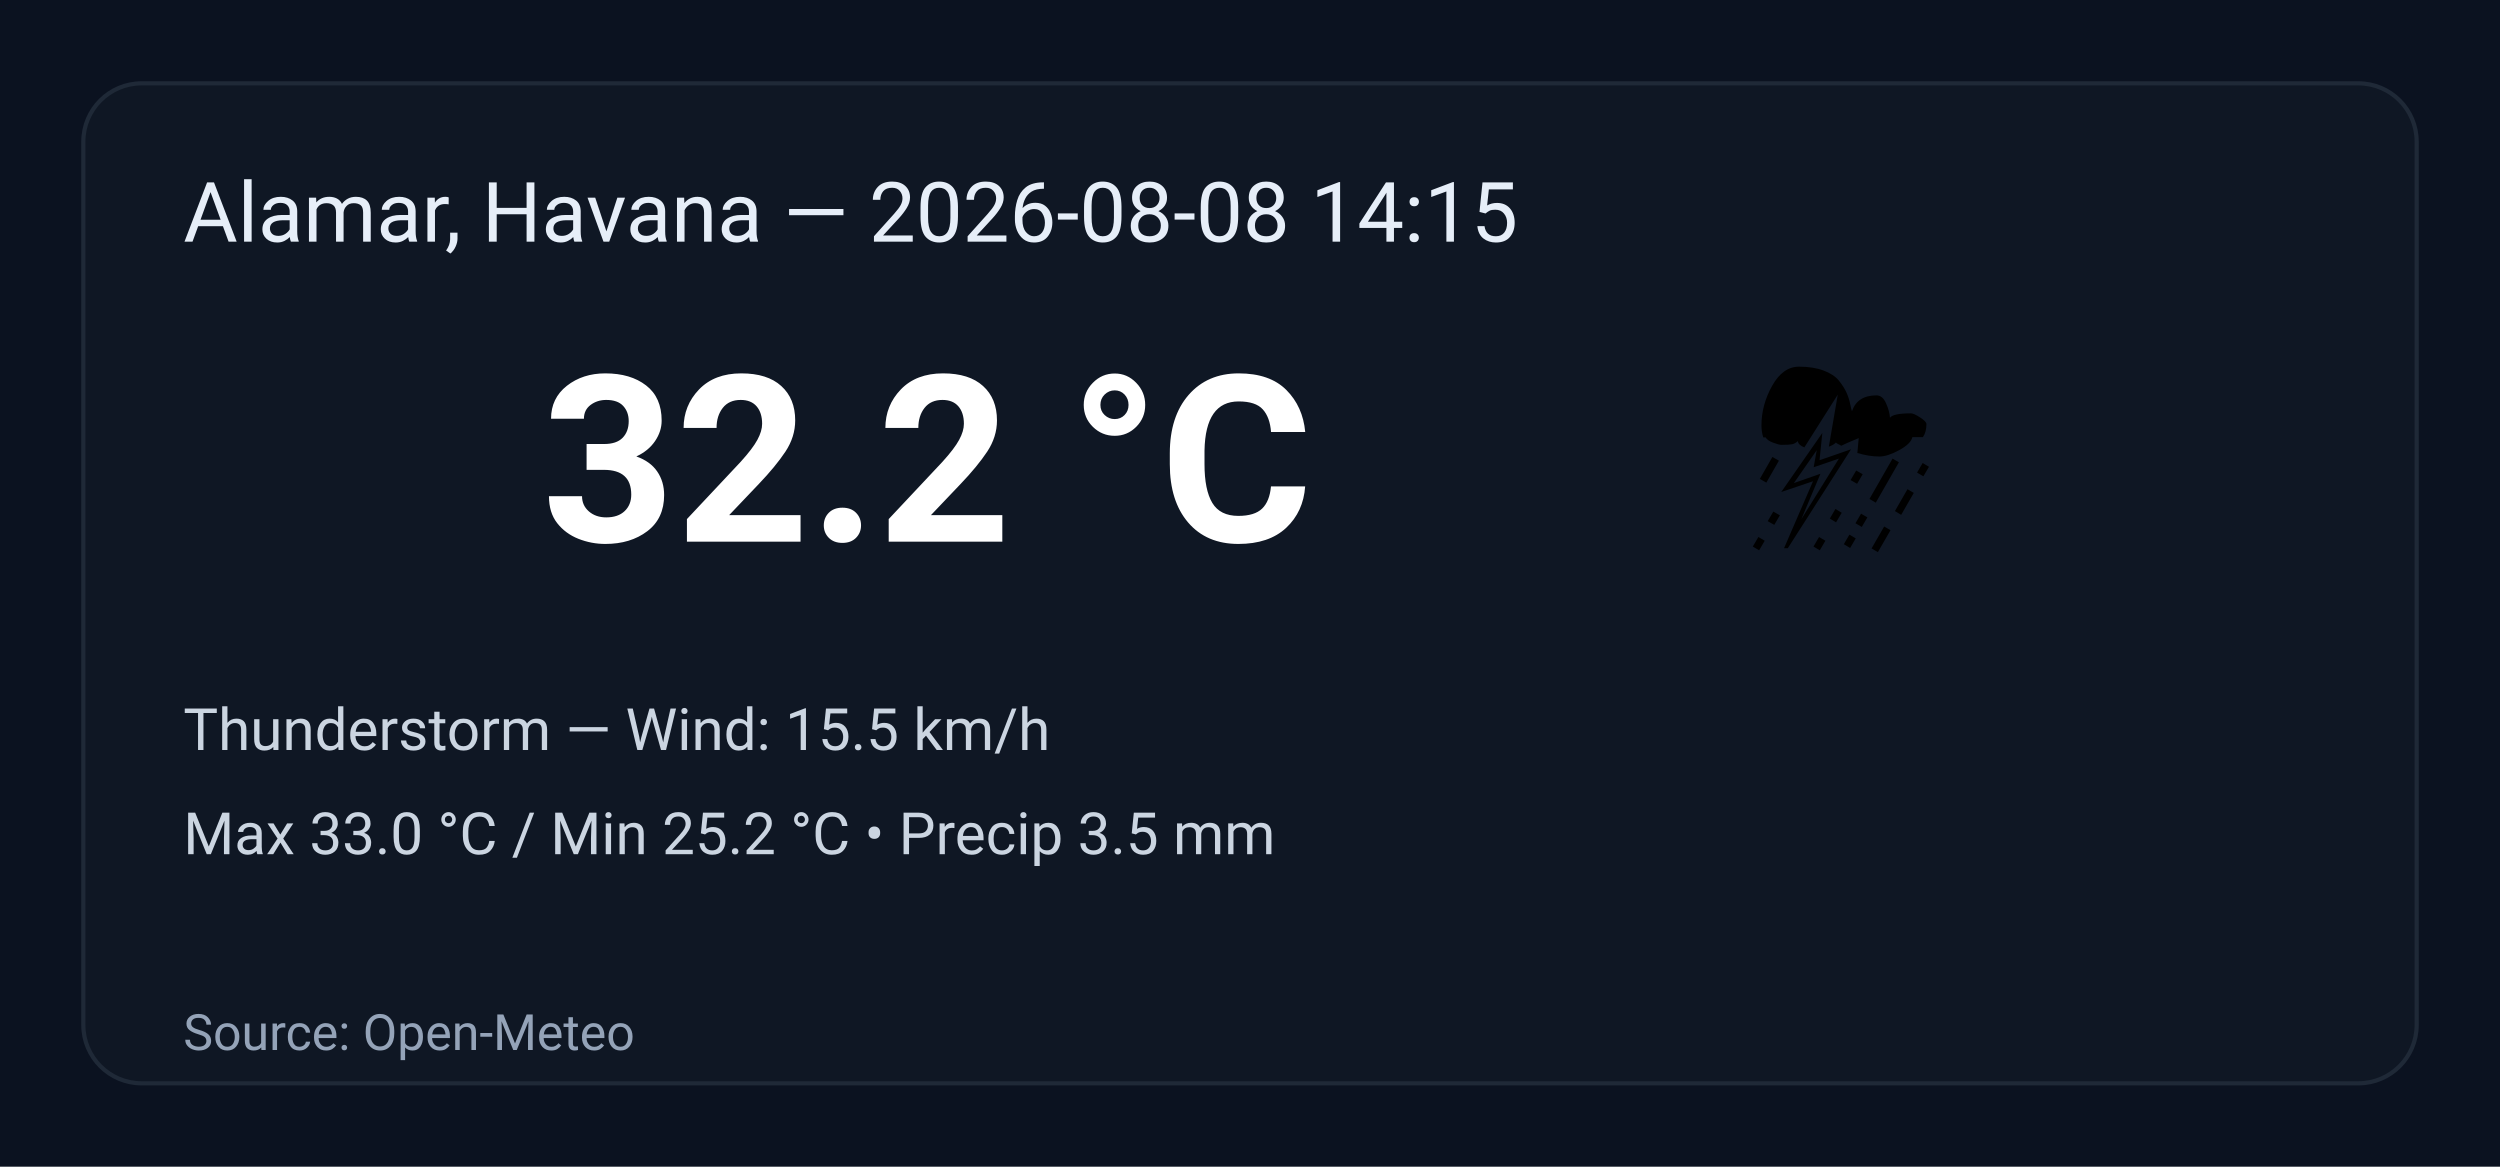
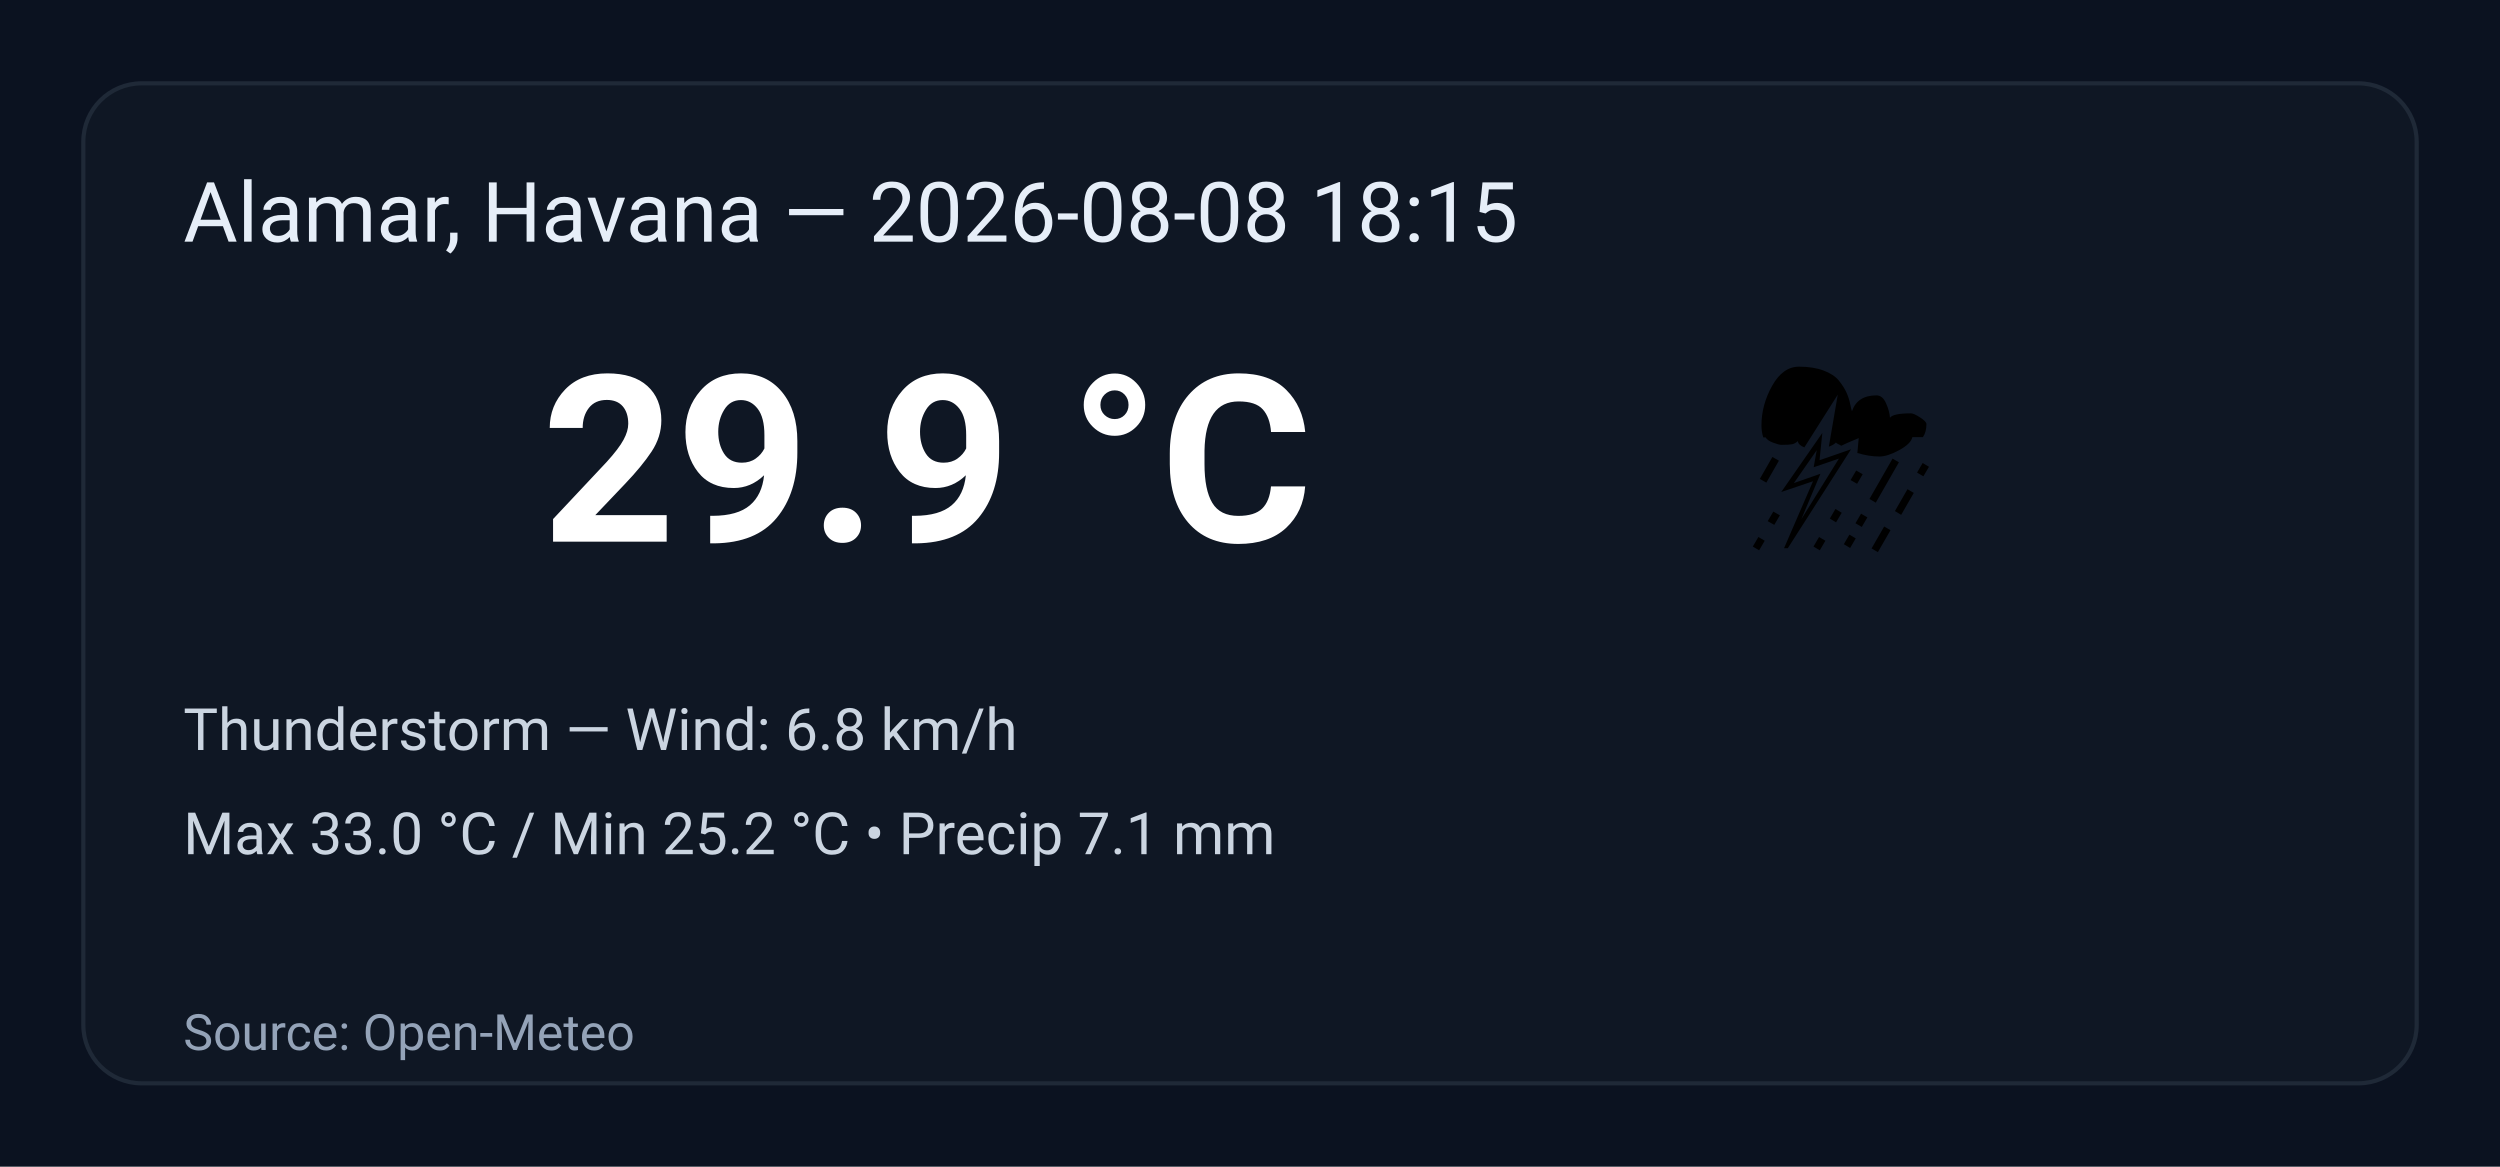
<svg xmlns="http://www.w3.org/2000/svg" width="600" height="280" viewBox="0 0 600 280" role="img" aria-label="Weather summary">
  <style>
    .bg { fill: #0b1220; }
    .card { fill: #0f1724; stroke: #1f2937; stroke-width:1; rx:14; }
    .title { font: 20px 'Segoe UI', Roboto, Arial; fill: #e6eef8; }
    .temp { font: 56px 'Segoe UI', Roboto, Arial; fill: #ffffff; font-weight:700; }
    .emoji { font-size:56px; }
    .meta { font: 14px 'Segoe UI', Roboto, Arial; fill: #cbd5e1; }
    .foot { font: 12px 'Segoe UI', Roboto, Arial; fill: #94a3b8; }
  </style>
  <rect class="bg" width="100%" height="100%" rx="0" />
  <g transform="translate(20,20)">
    <rect class="card" x="0" y="0" width="560" height="240" rx="12" />
-     <text class="title" x="24" y="38">Alamar, Havana — 2026-08-08 14:15</text>
+     <text class="title" x="24" y="38">Alamar, Havana — 2026-08-08 18:15</text>
    <text class="emoji" x="400" y="110">⛈️</text>
-     <text class="temp" x="110" y="110">32.2 °C</text>
-     <text class="meta" x="24" y="160">Thunderstorm — Wind: 15.5 km/h</text>
-     <text class="meta" x="24" y="185">Max 33.0 °C / Min 25.2 °C  •  Precip 3.5 mm</text>
+     <text class="temp" x="110" y="110">29.9 °C</text>
+     <text class="meta" x="24" y="160">Thunderstorm — Wind: 6.8 km/h</text>
+     <text class="meta" x="24" y="185">Max 33.0 °C / Min 25.2 °C  •  Precip 7.1 mm</text>
    <text class="foot" x="24" y="232">Source: Open-Meteo</text>
  </g>
</svg>
